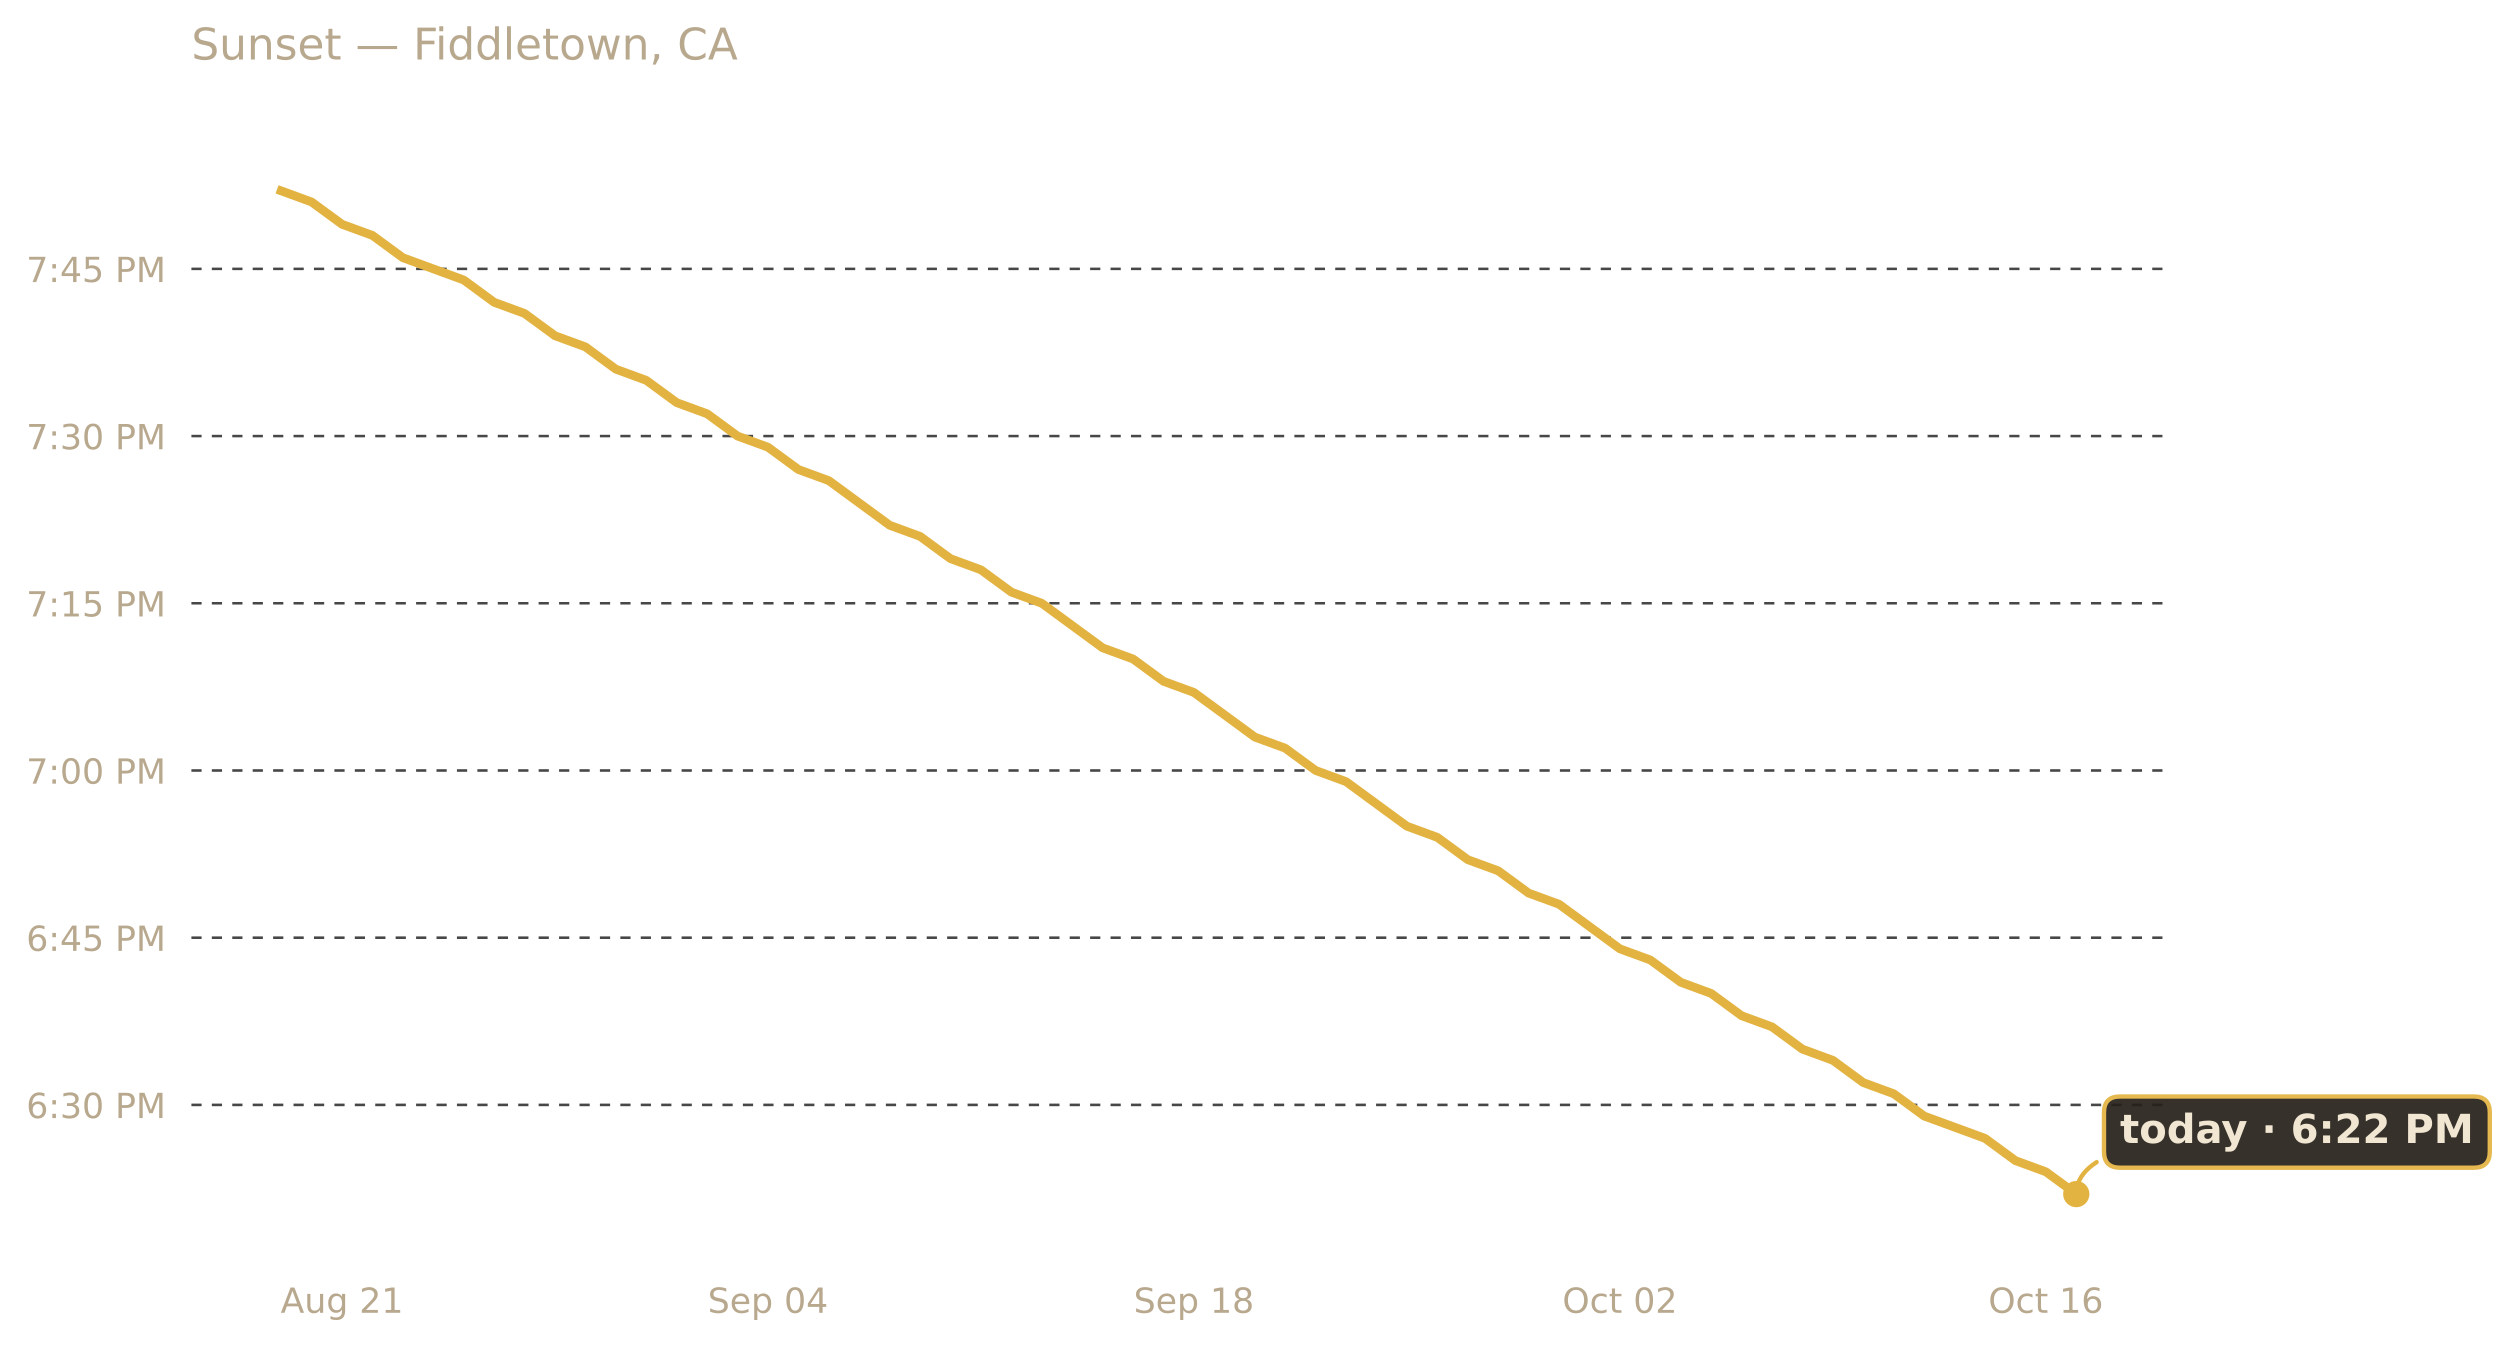
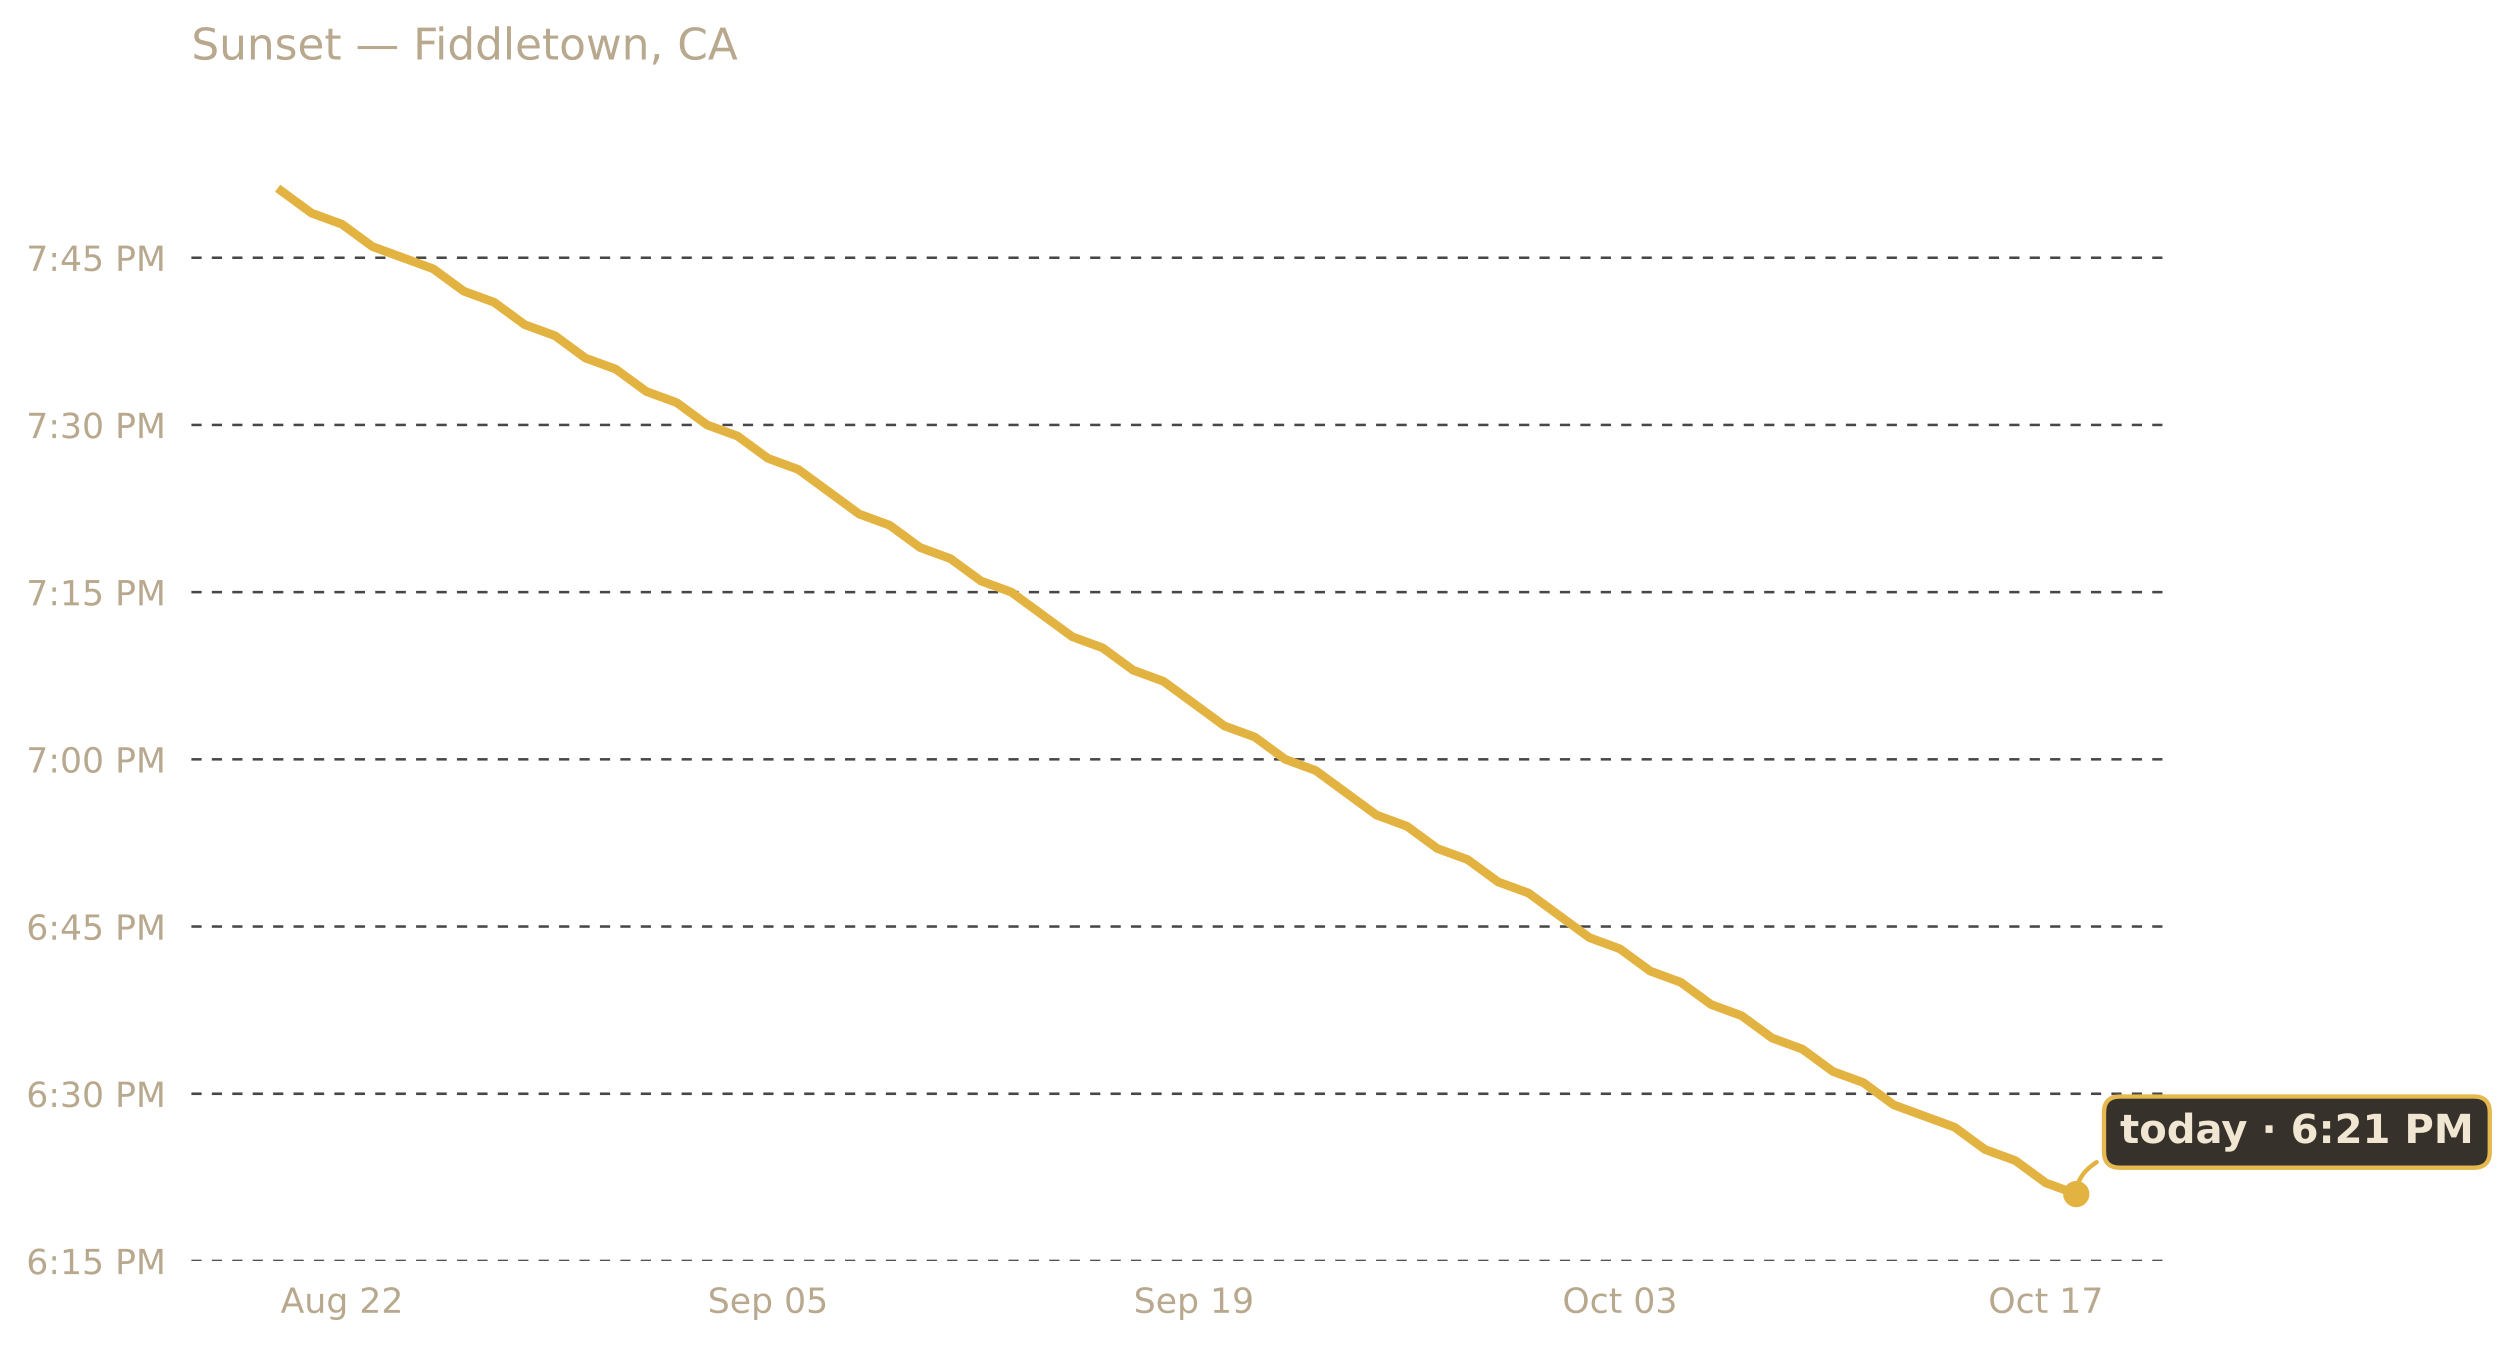
<svg xmlns="http://www.w3.org/2000/svg" xmlns:xlink="http://www.w3.org/1999/xlink" width="685.423pt" height="369.112pt" viewBox="0 0 685.423 369.112" version="1.1">
  <defs>
    <style type="text/css">*{stroke-linejoin: round; stroke-linecap: butt}</style>
  </defs>
  <g id="figure_1">
    <g id="patch_1">
      <path d="M 0 369.112  L 685.423 369.112  L 685.423 0  L 0 0  L 0 369.112  z " style="fill: none; opacity: 0" />
    </g>
    <g id="axes_1">
      <g id="patch_2">
        <path d="M 52.478 345.718  L 593.858 345.718  L 593.858 30.318  L 52.478 30.318  L 52.478 345.718  z " style="fill: none" />
      </g>
      <g id="matplotlib.axis_1">
        <g id="xtick_1">
          <g id="text_1">
            <g style="fill: #b8a88e" transform="translate(76.9402 359.9366) scale(0.095 -0.095)">
              <defs>
                <path id="DejaVuSans-41" d="M 2188 4044  L 1331 1722  L 3047 1722  L 2188 4044  z M 1831 4666  L 2547 4666  L 4325 0  L 3669 0  L 3244 1197  L 1141 1197  L 716 0  L 50 0  L 1831 4666  z " transform="scale(0.015625)" />
                <path id="DejaVuSans-75" d="M 544 1381  L 544 3500  L 1119 3500  L 1119 1403  Q 1119 906 1312 657  Q 1506 409 1894 409  Q 2359 409 2629 706  Q 2900 1003 2900 1516  L 2900 3500  L 3475 3500  L 3475 0  L 2900 0  L 2900 538  Q 2691 219 2414 64  Q 2138 -91 1772 -91  Q 1169 -91 856 284  Q 544 659 544 1381  z M 1991 3584  L 1991 3584  z " transform="scale(0.015625)" />
                <path id="DejaVuSans-67" d="M 2906 1791  Q 2906 2416 2648 2759  Q 2391 3103 1925 3103  Q 1463 3103 1205 2759  Q 947 2416 947 1791  Q 947 1169 1205 825  Q 1463 481 1925 481  Q 2391 481 2648 825  Q 2906 1169 2906 1791  z M 3481 434  Q 3481 -459 3084 -895  Q 2688 -1331 1869 -1331  Q 1566 -1331 1297 -1286  Q 1028 -1241 775 -1147  L 775 -588  Q 1028 -725 1275 -790  Q 1522 -856 1778 -856  Q 2344 -856 2625 -561  Q 2906 -266 2906 331  L 2906 616  Q 2728 306 2450 153  Q 2172 0 1784 0  Q 1141 0 747 490  Q 353 981 353 1791  Q 353 2603 747 3093  Q 1141 3584 1784 3584  Q 2172 3584 2450 3431  Q 2728 3278 2906 2969  L 2906 3500  L 3481 3500  L 3481 434  z " transform="scale(0.015625)" />
                <path id="DejaVuSans-20" transform="scale(0.015625)" />
                <path id="DejaVuSans-32" d="M 1228 531  L 3431 531  L 3431 0  L 469 0  L 469 531  Q 828 903 1448 1529  Q 2069 2156 2228 2338  Q 2531 2678 2651 2914  Q 2772 3150 2772 3378  Q 2772 3750 2511 3984  Q 2250 4219 1831 4219  Q 1534 4219 1204 4116  Q 875 4013 500 3803  L 500 4441  Q 881 4594 1212 4672  Q 1544 4750 1819 4750  Q 2544 4750 2975 4387  Q 3406 4025 3406 3419  Q 3406 3131 3298 2873  Q 3191 2616 2906 2266  Q 2828 2175 2409 1742  Q 1991 1309 1228 531  z " transform="scale(0.015625)" />
-                 <path id="DejaVuSans-31" d="M 794 531  L 1825 531  L 1825 4091  L 703 3866  L 703 4441  L 1819 4666  L 2450 4666  L 2450 531  L 3481 531  L 3481 0  L 794 0  L 794 531  z " transform="scale(0.015625)" />
              </defs>
              <use xlink:href="#DejaVuSans-41" />
              <use xlink:href="#DejaVuSans-75" x="68.408" />
              <use xlink:href="#DejaVuSans-67" x="131.787" />
              <use xlink:href="#DejaVuSans-20" x="195.264" />
              <use xlink:href="#DejaVuSans-32" x="227.051" />
-               <use xlink:href="#DejaVuSans-31" x="290.674" />
+               <use xlink:href="#DejaVuSans-32" x="290.674" />
            </g>
          </g>
        </g>
        <g id="xtick_2">
          <g id="text_2">
            <g style="fill: #b8a88e" transform="translate(194.0462 359.9366) scale(0.095 -0.095)">
              <defs>
                <path id="DejaVuSans-53" d="M 3425 4513  L 3425 3897  Q 3066 4069 2747 4153  Q 2428 4238 2131 4238  Q 1616 4238 1336 4038  Q 1056 3838 1056 3469  Q 1056 3159 1242 3001  Q 1428 2844 1947 2747  L 2328 2669  Q 3034 2534 3370 2195  Q 3706 1856 3706 1288  Q 3706 609 3251 259  Q 2797 -91 1919 -91  Q 1588 -91 1214 -16  Q 841 59 441 206  L 441 856  Q 825 641 1194 531  Q 1563 422 1919 422  Q 2459 422 2753 634  Q 3047 847 3047 1241  Q 3047 1584 2836 1778  Q 2625 1972 2144 2069  L 1759 2144  Q 1053 2284 737 2584  Q 422 2884 422 3419  Q 422 4038 858 4394  Q 1294 4750 2059 4750  Q 2388 4750 2728 4690  Q 3069 4631 3425 4513  z " transform="scale(0.015625)" />
                <path id="DejaVuSans-65" d="M 3597 1894  L 3597 1613  L 953 1613  Q 991 1019 1311 708  Q 1631 397 2203 397  Q 2534 397 2845 478  Q 3156 559 3463 722  L 3463 178  Q 3153 47 2828 -22  Q 2503 -91 2169 -91  Q 1331 -91 842 396  Q 353 884 353 1716  Q 353 2575 817 3079  Q 1281 3584 2069 3584  Q 2775 3584 3186 3129  Q 3597 2675 3597 1894  z M 3022 2063  Q 3016 2534 2758 2815  Q 2500 3097 2075 3097  Q 1594 3097 1305 2825  Q 1016 2553 972 2059  L 3022 2063  z " transform="scale(0.015625)" />
                <path id="DejaVuSans-70" d="M 1159 525  L 1159 -1331  L 581 -1331  L 581 3500  L 1159 3500  L 1159 2969  Q 1341 3281 1617 3432  Q 1894 3584 2278 3584  Q 2916 3584 3314 3078  Q 3713 2572 3713 1747  Q 3713 922 3314 415  Q 2916 -91 2278 -91  Q 1894 -91 1617 61  Q 1341 213 1159 525  z M 3116 1747  Q 3116 2381 2855 2742  Q 2594 3103 2138 3103  Q 1681 3103 1420 2742  Q 1159 2381 1159 1747  Q 1159 1113 1420 752  Q 1681 391 2138 391  Q 2594 391 2855 752  Q 3116 1113 3116 1747  z " transform="scale(0.015625)" />
                <path id="DejaVuSans-30" d="M 2034 4250  Q 1547 4250 1301 3770  Q 1056 3291 1056 2328  Q 1056 1369 1301 889  Q 1547 409 2034 409  Q 2525 409 2770 889  Q 3016 1369 3016 2328  Q 3016 3291 2770 3770  Q 2525 4250 2034 4250  z M 2034 4750  Q 2819 4750 3233 4129  Q 3647 3509 3647 2328  Q 3647 1150 3233 529  Q 2819 -91 2034 -91  Q 1250 -91 836 529  Q 422 1150 422 2328  Q 422 3509 836 4129  Q 1250 4750 2034 4750  z " transform="scale(0.015625)" />
-                 <path id="DejaVuSans-34" d="M 2419 4116  L 825 1625  L 2419 1625  L 2419 4116  z M 2253 4666  L 3047 4666  L 3047 1625  L 3713 1625  L 3713 1100  L 3047 1100  L 3047 0  L 2419 0  L 2419 1100  L 313 1100  L 313 1709  L 2253 4666  z " transform="scale(0.015625)" />
+                 <path id="DejaVuSans-35" d="M 691 4666  L 3169 4666  L 3169 4134  L 1269 4134  L 1269 2991  Q 1406 3038 1543 3061  Q 1681 3084 1819 3084  Q 2600 3084 3056 2656  Q 3513 2228 3513 1497  Q 3513 744 3044 326  Q 2575 -91 1722 -91  Q 1428 -91 1123 -41  Q 819 9 494 109  L 494 744  Q 775 591 1075 516  Q 1375 441 1709 441  Q 2250 441 2565 725  Q 2881 1009 2881 1497  Q 2881 1984 2565 2268  Q 2250 2553 1709 2553  Q 1456 2553 1204 2497  Q 953 2441 691 2322  L 691 4666  z " transform="scale(0.015625)" />
              </defs>
              <use xlink:href="#DejaVuSans-53" />
              <use xlink:href="#DejaVuSans-65" x="63.477" />
              <use xlink:href="#DejaVuSans-70" x="125" />
              <use xlink:href="#DejaVuSans-20" x="188.477" />
              <use xlink:href="#DejaVuSans-30" x="220.264" />
-               <use xlink:href="#DejaVuSans-34" x="283.887" />
+               <use xlink:href="#DejaVuSans-35" x="283.887" />
            </g>
          </g>
        </g>
        <g id="xtick_3">
          <g id="text_3">
            <g style="fill: #b8a88e" transform="translate(310.8309 359.9366) scale(0.095 -0.095)">
              <defs>
-                 <path id="DejaVuSans-38" d="M 2034 2216  Q 1584 2216 1326 1975  Q 1069 1734 1069 1313  Q 1069 891 1326 650  Q 1584 409 2034 409  Q 2484 409 2743 651  Q 3003 894 3003 1313  Q 3003 1734 2745 1975  Q 2488 2216 2034 2216  z M 1403 2484  Q 997 2584 770 2862  Q 544 3141 544 3541  Q 544 4100 942 4425  Q 1341 4750 2034 4750  Q 2731 4750 3128 4425  Q 3525 4100 3525 3541  Q 3525 3141 3298 2862  Q 3072 2584 2669 2484  Q 3125 2378 3379 2068  Q 3634 1759 3634 1313  Q 3634 634 3220 271  Q 2806 -91 2034 -91  Q 1263 -91 848 271  Q 434 634 434 1313  Q 434 1759 690 2068  Q 947 2378 1403 2484  z M 1172 3481  Q 1172 3119 1398 2916  Q 1625 2713 2034 2713  Q 2441 2713 2670 2916  Q 2900 3119 2900 3481  Q 2900 3844 2670 4047  Q 2441 4250 2034 4250  Q 1625 4250 1398 4047  Q 1172 3844 1172 3481  z " transform="scale(0.015625)" />
+                 <path id="DejaVuSans-31" d="M 794 531  L 1825 531  L 1825 4091  L 703 3866  L 703 4441  L 1819 4666  L 2450 4666  L 2450 531  L 3481 531  L 3481 0  L 794 0  L 794 531  z " transform="scale(0.015625)" />
+                 <path id="DejaVuSans-39" d="M 703 97  L 703 672  Q 941 559 1184 500  Q 1428 441 1663 441  Q 2288 441 2617 861  Q 2947 1281 2994 2138  Q 2813 1869 2534 1725  Q 2256 1581 1919 1581  Q 1219 1581 811 2004  Q 403 2428 403 3163  Q 403 3881 828 4315  Q 1253 4750 1959 4750  Q 2769 4750 3195 4129  Q 3622 3509 3622 2328  Q 3622 1225 3098 567  Q 2575 -91 1691 -91  Q 1453 -91 1209 -44  Q 966 3 703 97  z M 1959 2075  Q 2384 2075 2632 2365  Q 2881 2656 2881 3163  Q 2881 3666 2632 3958  Q 2384 4250 1959 4250  Q 1534 4250 1286 3958  Q 1038 3666 1038 3163  Q 1038 2656 1286 2365  Q 1534 2075 1959 2075  z " transform="scale(0.015625)" />
              </defs>
              <use xlink:href="#DejaVuSans-53" />
              <use xlink:href="#DejaVuSans-65" x="63.477" />
              <use xlink:href="#DejaVuSans-70" x="125" />
              <use xlink:href="#DejaVuSans-20" x="188.477" />
              <use xlink:href="#DejaVuSans-31" x="220.264" />
-               <use xlink:href="#DejaVuSans-38" x="283.887" />
+               <use xlink:href="#DejaVuSans-39" x="283.887" />
            </g>
          </g>
        </g>
        <g id="xtick_4">
          <g id="text_4">
            <g style="fill: #b8a88e" transform="translate(428.3563 359.9366) scale(0.095 -0.095)">
              <defs>
                <path id="DejaVuSans-4f" d="M 2522 4238  Q 1834 4238 1429 3725  Q 1025 3213 1025 2328  Q 1025 1447 1429 934  Q 1834 422 2522 422  Q 3209 422 3611 934  Q 4013 1447 4013 2328  Q 4013 3213 3611 3725  Q 3209 4238 2522 4238  z M 2522 4750  Q 3503 4750 4090 4092  Q 4678 3434 4678 2328  Q 4678 1225 4090 567  Q 3503 -91 2522 -91  Q 1538 -91 948 565  Q 359 1222 359 2328  Q 359 3434 948 4092  Q 1538 4750 2522 4750  z " transform="scale(0.015625)" />
                <path id="DejaVuSans-63" d="M 3122 3366  L 3122 2828  Q 2878 2963 2633 3030  Q 2388 3097 2138 3097  Q 1578 3097 1268 2742  Q 959 2388 959 1747  Q 959 1106 1268 751  Q 1578 397 2138 397  Q 2388 397 2633 464  Q 2878 531 3122 666  L 3122 134  Q 2881 22 2623 -34  Q 2366 -91 2075 -91  Q 1284 -91 818 406  Q 353 903 353 1747  Q 353 2603 823 3093  Q 1294 3584 2113 3584  Q 2378 3584 2631 3529  Q 2884 3475 3122 3366  z " transform="scale(0.015625)" />
                <path id="DejaVuSans-74" d="M 1172 4494  L 1172 3500  L 2356 3500  L 2356 3053  L 1172 3053  L 1172 1153  Q 1172 725 1289 603  Q 1406 481 1766 481  L 2356 481  L 2356 0  L 1766 0  Q 1100 0 847 248  Q 594 497 594 1153  L 594 3053  L 172 3053  L 172 3500  L 594 3500  L 594 4494  L 1172 4494  z " transform="scale(0.015625)" />
+                 <path id="DejaVuSans-33" d="M 2597 2516  Q 3050 2419 3304 2112  Q 3559 1806 3559 1356  Q 3559 666 3084 287  Q 2609 -91 1734 -91  Q 1441 -91 1130 -33  Q 819 25 488 141  L 488 750  Q 750 597 1062 519  Q 1375 441 1716 441  Q 2309 441 2620 675  Q 2931 909 2931 1356  Q 2931 1769 2642 2001  Q 2353 2234 1838 2234  L 1294 2234  L 1294 2753  L 1863 2753  Q 2328 2753 2575 2939  Q 2822 3125 2822 3475  Q 2822 3834 2567 4026  Q 2313 4219 1838 4219  Q 1578 4219 1281 4162  Q 984 4106 628 3988  L 628 4550  Q 988 4650 1302 4700  Q 1616 4750 1894 4750  Q 2613 4750 3031 4423  Q 3450 4097 3450 3541  Q 3450 3153 3228 2886  Q 3006 2619 2597 2516  z " transform="scale(0.015625)" />
              </defs>
              <use xlink:href="#DejaVuSans-4f" />
              <use xlink:href="#DejaVuSans-63" x="78.711" />
              <use xlink:href="#DejaVuSans-74" x="133.691" />
              <use xlink:href="#DejaVuSans-20" x="172.9" />
              <use xlink:href="#DejaVuSans-30" x="204.688" />
-               <use xlink:href="#DejaVuSans-32" x="268.311" />
+               <use xlink:href="#DejaVuSans-33" x="268.311" />
            </g>
          </g>
        </g>
        <g id="xtick_5">
          <g id="text_5">
            <g style="fill: #b8a88e" transform="translate(545.1409 359.9366) scale(0.095 -0.095)">
              <defs>
-                 <path id="DejaVuSans-36" d="M 2113 2584  Q 1688 2584 1439 2293  Q 1191 2003 1191 1497  Q 1191 994 1439 701  Q 1688 409 2113 409  Q 2538 409 2786 701  Q 3034 994 3034 1497  Q 3034 2003 2786 2293  Q 2538 2584 2113 2584  z M 3366 4563  L 3366 3988  Q 3128 4100 2886 4159  Q 2644 4219 2406 4219  Q 1781 4219 1451 3797  Q 1122 3375 1075 2522  Q 1259 2794 1537 2939  Q 1816 3084 2150 3084  Q 2853 3084 3261 2657  Q 3669 2231 3669 1497  Q 3669 778 3244 343  Q 2819 -91 2113 -91  Q 1303 -91 875 529  Q 447 1150 447 2328  Q 447 3434 972 4092  Q 1497 4750 2381 4750  Q 2619 4750 2861 4703  Q 3103 4656 3366 4563  z " transform="scale(0.015625)" />
+                 <path id="DejaVuSans-37" d="M 525 4666  L 3525 4666  L 3525 4397  L 1831 0  L 1172 0  L 2766 4134  L 525 4134  L 525 4666  z " transform="scale(0.015625)" />
              </defs>
              <use xlink:href="#DejaVuSans-4f" />
              <use xlink:href="#DejaVuSans-63" x="78.711" />
              <use xlink:href="#DejaVuSans-74" x="133.691" />
              <use xlink:href="#DejaVuSans-20" x="172.9" />
              <use xlink:href="#DejaVuSans-31" x="204.688" />
-               <use xlink:href="#DejaVuSans-36" x="268.311" />
+               <use xlink:href="#DejaVuSans-37" x="268.311" />
            </g>
          </g>
        </g>
      </g>
      <g id="matplotlib.axis_2">
        <g id="ytick_1">
          <g id="line2d_1">
-             <path d="M 52.478 302.931  L 593.858 302.931  " clip-path="url(#p39a72cdfb5)" style="fill: none; stroke-dasharray: 2.8,2.8; stroke-dashoffset: 0; stroke: #474747; stroke-width: 0.7" />
+             <path d="M 52.478 345.718  L 593.858 345.718  " clip-path="url(#p9b65ba0338)" style="fill: none; stroke-dasharray: 2.8,2.8; stroke-dashoffset: 0; stroke: #474747; stroke-width: 0.7" />
          </g>
          <g id="text_6">
-             <g style="fill: #b8a88e" transform="translate(7.2 306.5406) scale(0.095 -0.095)">
-               <defs>
+             <g style="fill: #b8a88e" transform="translate(7.2 349.3274) scale(0.095 -0.095)">
+               <defs>
+                 <path id="DejaVuSans-36" d="M 2113 2584  Q 1688 2584 1439 2293  Q 1191 2003 1191 1497  Q 1191 994 1439 701  Q 1688 409 2113 409  Q 2538 409 2786 701  Q 3034 994 3034 1497  Q 3034 2003 2786 2293  Q 2538 2584 2113 2584  z M 3366 4563  L 3366 3988  Q 3128 4100 2886 4159  Q 2644 4219 2406 4219  Q 1781 4219 1451 3797  Q 1122 3375 1075 2522  Q 1259 2794 1537 2939  Q 1816 3084 2150 3084  Q 2853 3084 3261 2657  Q 3669 2231 3669 1497  Q 3669 778 3244 343  Q 2819 -91 2113 -91  Q 1303 -91 875 529  Q 447 1150 447 2328  Q 447 3434 972 4092  Q 1497 4750 2381 4750  Q 2619 4750 2861 4703  Q 3103 4656 3366 4563  z " transform="scale(0.015625)" />
                <path id="DejaVuSans-3a" d="M 750 794  L 1409 794  L 1409 0  L 750 0  L 750 794  z M 750 3309  L 1409 3309  L 1409 2516  L 750 2516  L 750 3309  z " transform="scale(0.015625)" />
-                 <path id="DejaVuSans-33" d="M 2597 2516  Q 3050 2419 3304 2112  Q 3559 1806 3559 1356  Q 3559 666 3084 287  Q 2609 -91 1734 -91  Q 1441 -91 1130 -33  Q 819 25 488 141  L 488 750  Q 750 597 1062 519  Q 1375 441 1716 441  Q 2309 441 2620 675  Q 2931 909 2931 1356  Q 2931 1769 2642 2001  Q 2353 2234 1838 2234  L 1294 2234  L 1294 2753  L 1863 2753  Q 2328 2753 2575 2939  Q 2822 3125 2822 3475  Q 2822 3834 2567 4026  Q 2313 4219 1838 4219  Q 1578 4219 1281 4162  Q 984 4106 628 3988  L 628 4550  Q 988 4650 1302 4700  Q 1616 4750 1894 4750  Q 2613 4750 3031 4423  Q 3450 4097 3450 3541  Q 3450 3153 3228 2886  Q 3006 2619 2597 2516  z " transform="scale(0.015625)" />
                <path id="DejaVuSans-50" d="M 1259 4147  L 1259 2394  L 2053 2394  Q 2494 2394 2734 2622  Q 2975 2850 2975 3272  Q 2975 3691 2734 3919  Q 2494 4147 2053 4147  L 1259 4147  z M 628 4666  L 2053 4666  Q 2838 4666 3239 4311  Q 3641 3956 3641 3272  Q 3641 2581 3239 2228  Q 2838 1875 2053 1875  L 1259 1875  L 1259 0  L 628 0  L 628 4666  z " transform="scale(0.015625)" />
                <path id="DejaVuSans-4d" d="M 628 4666  L 1569 4666  L 2759 1491  L 3956 4666  L 4897 4666  L 4897 0  L 4281 0  L 4281 4097  L 3078 897  L 2444 897  L 1241 4097  L 1241 0  L 628 0  L 628 4666  z " transform="scale(0.015625)" />
              </defs>
              <use xlink:href="#DejaVuSans-36" />
              <use xlink:href="#DejaVuSans-3a" x="63.623" />
+               <use xlink:href="#DejaVuSans-31" x="97.314" />
+               <use xlink:href="#DejaVuSans-35" x="160.938" />
+               <use xlink:href="#DejaVuSans-20" x="224.561" />
+               <use xlink:href="#DejaVuSans-50" x="256.348" />
+               <use xlink:href="#DejaVuSans-4d" x="316.65" />
+             </g>
+           </g>
+         </g>
+         <g id="ytick_2">
+           <g id="line2d_2">
+             <path d="M 52.478 299.875  L 593.858 299.875  " clip-path="url(#p9b65ba0338)" style="fill: none; stroke-dasharray: 2.8,2.8; stroke-dashoffset: 0; stroke: #474747; stroke-width: 0.7" />
+           </g>
+           <g id="text_7">
+             <g style="fill: #b8a88e" transform="translate(7.2 303.4844) scale(0.095 -0.095)">
+               <use xlink:href="#DejaVuSans-36" />
+               <use xlink:href="#DejaVuSans-3a" x="63.623" />
              <use xlink:href="#DejaVuSans-33" x="97.314" />
              <use xlink:href="#DejaVuSans-30" x="160.938" />
              <use xlink:href="#DejaVuSans-20" x="224.561" />
              <use xlink:href="#DejaVuSans-50" x="256.348" />
              <use xlink:href="#DejaVuSans-4d" x="316.65" />
            </g>
          </g>
        </g>
-         <g id="ytick_2">
-           <g id="line2d_2">
-             <path d="M 52.478 257.088  L 593.858 257.088  " clip-path="url(#p39a72cdfb5)" style="fill: none; stroke-dasharray: 2.8,2.8; stroke-dashoffset: 0; stroke: #474747; stroke-width: 0.7" />
-           </g>
-           <g id="text_7">
-             <g style="fill: #b8a88e" transform="translate(7.2 260.6975) scale(0.095 -0.095)">
-               <defs>
-                 <path id="DejaVuSans-35" d="M 691 4666  L 3169 4666  L 3169 4134  L 1269 4134  L 1269 2991  Q 1406 3038 1543 3061  Q 1681 3084 1819 3084  Q 2600 3084 3056 2656  Q 3513 2228 3513 1497  Q 3513 744 3044 326  Q 2575 -91 1722 -91  Q 1428 -91 1123 -41  Q 819 9 494 109  L 494 744  Q 775 591 1075 516  Q 1375 441 1709 441  Q 2250 441 2565 725  Q 2881 1009 2881 1497  Q 2881 1984 2565 2268  Q 2250 2553 1709 2553  Q 1456 2553 1204 2497  Q 953 2441 691 2322  L 691 4666  z " transform="scale(0.015625)" />
+         <g id="ytick_3">
+           <g id="line2d_3">
+             <path d="M 52.478 254.032  L 593.858 254.032  " clip-path="url(#p9b65ba0338)" style="fill: none; stroke-dasharray: 2.8,2.8; stroke-dashoffset: 0; stroke: #474747; stroke-width: 0.7" />
+           </g>
+           <g id="text_8">
+             <g style="fill: #b8a88e" transform="translate(7.2 257.6413) scale(0.095 -0.095)">
+               <defs>
+                 <path id="DejaVuSans-34" d="M 2419 4116  L 825 1625  L 2419 1625  L 2419 4116  z M 2253 4666  L 3047 4666  L 3047 1625  L 3713 1625  L 3713 1100  L 3047 1100  L 3047 0  L 2419 0  L 2419 1100  L 313 1100  L 313 1709  L 2253 4666  z " transform="scale(0.015625)" />
              </defs>
              <use xlink:href="#DejaVuSans-36" />
              <use xlink:href="#DejaVuSans-3a" x="63.623" />
              <use xlink:href="#DejaVuSans-34" x="97.314" />
              <use xlink:href="#DejaVuSans-35" x="160.938" />
              <use xlink:href="#DejaVuSans-20" x="224.561" />
              <use xlink:href="#DejaVuSans-50" x="256.348" />
              <use xlink:href="#DejaVuSans-4d" x="316.65" />
            </g>
          </g>
        </g>
-         <g id="ytick_3">
-           <g id="line2d_3">
-             <path d="M 52.478 211.245  L 593.858 211.245  " clip-path="url(#p39a72cdfb5)" style="fill: none; stroke-dasharray: 2.8,2.8; stroke-dashoffset: 0; stroke: #474747; stroke-width: 0.7" />
-           </g>
-           <g id="text_8">
-             <g style="fill: #b8a88e" transform="translate(7.2 214.8545) scale(0.095 -0.095)">
-               <defs>
-                 <path id="DejaVuSans-37" d="M 525 4666  L 3525 4666  L 3525 4397  L 1831 0  L 1172 0  L 2766 4134  L 525 4134  L 525 4666  z " transform="scale(0.015625)" />
-               </defs>
+         <g id="ytick_4">
+           <g id="line2d_4">
+             <path d="M 52.478 208.189  L 593.858 208.189  " clip-path="url(#p9b65ba0338)" style="fill: none; stroke-dasharray: 2.8,2.8; stroke-dashoffset: 0; stroke: #474747; stroke-width: 0.7" />
+           </g>
+           <g id="text_9">
+             <g style="fill: #b8a88e" transform="translate(7.2 211.7983) scale(0.095 -0.095)">
              <use xlink:href="#DejaVuSans-37" />
              <use xlink:href="#DejaVuSans-3a" x="63.623" />
              <use xlink:href="#DejaVuSans-30" x="97.314" />
              <use xlink:href="#DejaVuSans-30" x="160.938" />
              <use xlink:href="#DejaVuSans-20" x="224.561" />
              <use xlink:href="#DejaVuSans-50" x="256.348" />
              <use xlink:href="#DejaVuSans-4d" x="316.65" />
            </g>
          </g>
        </g>
-         <g id="ytick_4">
-           <g id="line2d_4">
-             <path d="M 52.478 165.402  L 593.858 165.402  " clip-path="url(#p39a72cdfb5)" style="fill: none; stroke-dasharray: 2.8,2.8; stroke-dashoffset: 0; stroke: #474747; stroke-width: 0.7" />
-           </g>
-           <g id="text_9">
-             <g style="fill: #b8a88e" transform="translate(7.2 169.0115) scale(0.095 -0.095)">
+         <g id="ytick_5">
+           <g id="line2d_5">
+             <path d="M 52.478 162.346  L 593.858 162.346  " clip-path="url(#p9b65ba0338)" style="fill: none; stroke-dasharray: 2.8,2.8; stroke-dashoffset: 0; stroke: #474747; stroke-width: 0.7" />
+           </g>
+           <g id="text_10">
+             <g style="fill: #b8a88e" transform="translate(7.2 165.9553) scale(0.095 -0.095)">
              <use xlink:href="#DejaVuSans-37" />
              <use xlink:href="#DejaVuSans-3a" x="63.623" />
              <use xlink:href="#DejaVuSans-31" x="97.314" />
              <use xlink:href="#DejaVuSans-35" x="160.938" />
              <use xlink:href="#DejaVuSans-20" x="224.561" />
              <use xlink:href="#DejaVuSans-50" x="256.348" />
              <use xlink:href="#DejaVuSans-4d" x="316.65" />
            </g>
          </g>
        </g>
-         <g id="ytick_5">
-           <g id="line2d_5">
-             <path d="M 52.478 119.559  L 593.858 119.559  " clip-path="url(#p39a72cdfb5)" style="fill: none; stroke-dasharray: 2.8,2.8; stroke-dashoffset: 0; stroke: #474747; stroke-width: 0.7" />
-           </g>
-           <g id="text_10">
-             <g style="fill: #b8a88e" transform="translate(7.2 123.1685) scale(0.095 -0.095)">
+         <g id="ytick_6">
+           <g id="line2d_6">
+             <path d="M 52.478 116.503  L 593.858 116.503  " clip-path="url(#p9b65ba0338)" style="fill: none; stroke-dasharray: 2.8,2.8; stroke-dashoffset: 0; stroke: #474747; stroke-width: 0.7" />
+           </g>
+           <g id="text_11">
+             <g style="fill: #b8a88e" transform="translate(7.2 120.1123) scale(0.095 -0.095)">
              <use xlink:href="#DejaVuSans-37" />
              <use xlink:href="#DejaVuSans-3a" x="63.623" />
              <use xlink:href="#DejaVuSans-33" x="97.314" />
              <use xlink:href="#DejaVuSans-30" x="160.938" />
              <use xlink:href="#DejaVuSans-20" x="224.561" />
              <use xlink:href="#DejaVuSans-50" x="256.348" />
              <use xlink:href="#DejaVuSans-4d" x="316.65" />
            </g>
          </g>
        </g>
-         <g id="ytick_6">
-           <g id="line2d_6">
-             <path d="M 52.478 73.716  L 593.858 73.716  " clip-path="url(#p39a72cdfb5)" style="fill: none; stroke-dasharray: 2.8,2.8; stroke-dashoffset: 0; stroke: #474747; stroke-width: 0.7" />
-           </g>
-           <g id="text_11">
-             <g style="fill: #b8a88e" transform="translate(7.2 77.32545) scale(0.095 -0.095)">
+         <g id="ytick_7">
+           <g id="line2d_7">
+             <path d="M 52.478 70.66  L 593.858 70.66  " clip-path="url(#p9b65ba0338)" style="fill: none; stroke-dasharray: 2.8,2.8; stroke-dashoffset: 0; stroke: #474747; stroke-width: 0.7" />
+           </g>
+           <g id="text_12">
+             <g style="fill: #b8a88e" transform="translate(7.2 74.26924) scale(0.095 -0.095)">
              <use xlink:href="#DejaVuSans-37" />
              <use xlink:href="#DejaVuSans-3a" x="63.623" />
              <use xlink:href="#DejaVuSans-34" x="97.314" />
              <use xlink:href="#DejaVuSans-35" x="160.938" />
              <use xlink:href="#DejaVuSans-20" x="224.561" />
              <use xlink:href="#DejaVuSans-50" x="256.348" />
              <use xlink:href="#DejaVuSans-4d" x="316.65" />
            </g>
          </g>
        </g>
      </g>
-       <g id="line2d_7">
-         <path d="M 77.086 52.323  L 85.428 55.379  L 93.769 61.491  L 102.111 64.548  L 110.453 70.66  L 118.795 73.716  L 127.136 76.772  L 135.478 82.885  L 143.82 85.941  L 152.162 92.053  L 160.503 95.11  L 168.845 101.222  L 177.187 104.278  L 185.529 110.391  L 193.87 113.447  L 202.212 119.559  L 210.554 122.615  L 218.896 128.728  L 227.237 131.784  L 235.579 137.896  L 243.921 144.009  L 252.263 147.065  L 260.605 153.177  L 268.946 156.234  L 277.288 162.346  L 285.63 165.402  L 293.972 171.515  L 302.313 177.627  L 310.655 180.683  L 318.997 186.796  L 327.339 189.852  L 335.68 195.964  L 344.022 202.077  L 352.364 205.133  L 360.706 211.245  L 369.047 214.301  L 377.389 220.414  L 385.731 226.526  L 394.073 229.582  L 402.414 235.695  L 410.756 238.751  L 419.098 244.863  L 427.44 247.92  L 435.782 254.032  L 444.123 260.144  L 452.465 263.201  L 460.807 269.313  L 469.149 272.369  L 477.49 278.482  L 485.832 281.538  L 494.174 287.65  L 502.516 290.706  L 510.857 296.819  L 519.199 299.875  L 527.541 305.988  L 535.883 309.044  L 544.224 312.1  L 552.566 318.212  L 560.908 321.269  L 569.25 327.381  " clip-path="url(#p39a72cdfb5)" style="fill: none; stroke: #e3b341; stroke-width: 2.4; stroke-linecap: square" />
+       <g id="line2d_8">
+         <path d="M 77.086 52.323  L 85.428 58.435  L 93.769 61.491  L 102.111 67.604  L 110.453 70.66  L 118.795 73.716  L 127.136 79.829  L 135.478 82.885  L 143.82 88.997  L 152.162 92.053  L 160.503 98.166  L 168.845 101.222  L 177.187 107.334  L 185.529 110.391  L 193.87 116.503  L 202.212 119.559  L 210.554 125.672  L 218.896 128.728  L 227.237 134.84  L 235.579 140.953  L 243.921 144.009  L 252.263 150.121  L 260.605 153.177  L 268.946 159.29  L 277.288 162.346  L 285.63 168.458  L 293.972 174.571  L 302.313 177.627  L 310.655 183.739  L 318.997 186.796  L 327.339 192.908  L 335.68 199.02  L 344.022 202.077  L 352.364 208.189  L 360.706 211.245  L 369.047 217.358  L 377.389 223.47  L 385.731 226.526  L 394.073 232.639  L 402.414 235.695  L 410.756 241.807  L 419.098 244.863  L 427.44 250.976  L 435.782 257.088  L 444.123 260.144  L 452.465 266.257  L 460.807 269.313  L 469.149 275.425  L 477.49 278.482  L 485.832 284.594  L 494.174 287.65  L 502.516 293.763  L 510.857 296.819  L 519.199 302.931  L 527.541 305.988  L 535.883 309.044  L 544.224 315.156  L 552.566 318.212  L 560.908 324.325  L 569.25 327.381  " clip-path="url(#p9b65ba0338)" style="fill: none; stroke: #e3b341; stroke-width: 2.4; stroke-linecap: square" />
      </g>
      <g id="patch_3">
        <path d="M 574.833 318.624  Q 570.359 321.504 569.47 325.391  " style="fill: none; stroke: #e3b341; stroke-width: 1.2; stroke-linecap: round" />
      </g>
-       <g id="text_12">
+       <g id="text_13">
        <g id="patch_4">
          <path d="M 581.25 320.155  L 678.223 320.155  Q 682.623 320.155 682.623 315.755  L 682.623 305.023  Q 682.623 300.623 678.223 300.623  L 581.25 300.623  Q 576.85 300.623 576.85 305.023  L 576.85 315.755  Q 576.85 320.155 581.25 320.155  z " style="fill: #262019; opacity: 0.92; stroke: #e3b341; stroke-width: 1.2; stroke-linejoin: miter" />
        </g>
        <g style="fill: #f0e6d2" transform="translate(581.2497 313.3809) scale(0.11 -0.11)">
          <defs>
            <path id="DejaVuSans-Bold-74" d="M 1759 4494  L 1759 3500  L 2913 3500  L 2913 2700  L 1759 2700  L 1759 1216  Q 1759 972 1856 886  Q 1953 800 2241 800  L 2816 800  L 2816 0  L 1856 0  Q 1194 0 917 276  Q 641 553 641 1216  L 641 2700  L 84 2700  L 84 3500  L 641 3500  L 641 4494  L 1759 4494  z " transform="scale(0.015625)" />
            <path id="DejaVuSans-Bold-6f" d="M 2203 2784  Q 1831 2784 1636 2517  Q 1441 2250 1441 1747  Q 1441 1244 1636 976  Q 1831 709 2203 709  Q 2569 709 2762 976  Q 2956 1244 2956 1747  Q 2956 2250 2762 2517  Q 2569 2784 2203 2784  z M 2203 3584  Q 3106 3584 3614 3096  Q 4122 2609 4122 1747  Q 4122 884 3614 396  Q 3106 -91 2203 -91  Q 1297 -91 786 396  Q 275 884 275 1747  Q 275 2609 786 3096  Q 1297 3584 2203 3584  z " transform="scale(0.015625)" />
            <path id="DejaVuSans-Bold-64" d="M 2919 2988  L 2919 4863  L 4044 4863  L 4044 0  L 2919 0  L 2919 506  Q 2688 197 2409 53  Q 2131 -91 1766 -91  Q 1119 -91 703 423  Q 288 938 288 1747  Q 288 2556 703 3070  Q 1119 3584 1766 3584  Q 2128 3584 2408 3439  Q 2688 3294 2919 2988  z M 2181 722  Q 2541 722 2730 984  Q 2919 1247 2919 1747  Q 2919 2247 2730 2509  Q 2541 2772 2181 2772  Q 1825 2772 1636 2509  Q 1447 2247 1447 1747  Q 1447 1247 1636 984  Q 1825 722 2181 722  z " transform="scale(0.015625)" />
            <path id="DejaVuSans-Bold-61" d="M 2106 1575  Q 1756 1575 1579 1456  Q 1403 1338 1403 1106  Q 1403 894 1545 773  Q 1688 653 1941 653  Q 2256 653 2472 879  Q 2688 1106 2688 1447  L 2688 1575  L 2106 1575  z M 3816 1997  L 3816 0  L 2688 0  L 2688 519  Q 2463 200 2181 54  Q 1900 -91 1497 -91  Q 953 -91 614 226  Q 275 544 275 1050  Q 275 1666 698 1953  Q 1122 2241 2028 2241  L 2688 2241  L 2688 2328  Q 2688 2594 2478 2717  Q 2269 2841 1825 2841  Q 1466 2841 1156 2769  Q 847 2697 581 2553  L 581 3406  Q 941 3494 1303 3539  Q 1666 3584 2028 3584  Q 2975 3584 3395 3211  Q 3816 2838 3816 1997  z " transform="scale(0.015625)" />
            <path id="DejaVuSans-Bold-79" d="M 78 3500  L 1197 3500  L 2138 1125  L 2938 3500  L 4056 3500  L 2584 -331  Q 2363 -916 2067 -1148  Q 1772 -1381 1288 -1381  L 641 -1381  L 641 -647  L 991 -647  Q 1275 -647 1404 -556  Q 1534 -466 1606 -231  L 1638 -134  L 78 3500  z " transform="scale(0.015625)" />
            <path id="DejaVuSans-Bold-20" transform="scale(0.015625)" />
            <path id="DejaVuSans-Bold-b7" d="M 653 2828  L 1778 2828  L 1778 1619  L 653 1619  L 653 2828  z " transform="scale(0.015625)" />
            <path id="DejaVuSans-Bold-36" d="M 2316 2303  Q 2000 2303 1842 2098  Q 1684 1894 1684 1484  Q 1684 1075 1842 870  Q 2000 666 2316 666  Q 2634 666 2792 870  Q 2950 1075 2950 1484  Q 2950 1894 2792 2098  Q 2634 2303 2316 2303  z M 3803 4544  L 3803 3681  Q 3506 3822 3243 3889  Q 2981 3956 2731 3956  Q 2194 3956 1894 3657  Q 1594 3359 1544 2772  Q 1750 2925 1990 3001  Q 2231 3078 2516 3078  Q 3231 3078 3670 2659  Q 4109 2241 4109 1563  Q 4109 813 3618 361  Q 3128 -91 2303 -91  Q 1394 -91 895 523  Q 397 1138 397 2266  Q 397 3422 980 4083  Q 1563 4744 2578 4744  Q 2900 4744 3203 4694  Q 3506 4644 3803 4544  z " transform="scale(0.015625)" />
            <path id="DejaVuSans-Bold-3a" d="M 716 3500  L 1844 3500  L 1844 2291  L 716 2291  L 716 3500  z M 716 1209  L 1844 1209  L 1844 0  L 716 0  L 716 1209  z " transform="scale(0.015625)" />
            <path id="DejaVuSans-Bold-32" d="M 1844 884  L 3897 884  L 3897 0  L 506 0  L 506 884  L 2209 2388  Q 2438 2594 2547 2791  Q 2656 2988 2656 3200  Q 2656 3528 2436 3728  Q 2216 3928 1850 3928  Q 1569 3928 1234 3808  Q 900 3688 519 3450  L 519 4475  Q 925 4609 1322 4679  Q 1719 4750 2100 4750  Q 2938 4750 3402 4381  Q 3866 4013 3866 3353  Q 3866 2972 3669 2642  Q 3472 2313 2841 1759  L 1844 884  z " transform="scale(0.015625)" />
+             <path id="DejaVuSans-Bold-31" d="M 750 831  L 1813 831  L 1813 3847  L 722 3622  L 722 4441  L 1806 4666  L 2950 4666  L 2950 831  L 4013 831  L 4013 0  L 750 0  L 750 831  z " transform="scale(0.015625)" />
            <path id="DejaVuSans-Bold-50" d="M 588 4666  L 2584 4666  Q 3475 4666 3951 4270  Q 4428 3875 4428 3144  Q 4428 2409 3951 2014  Q 3475 1619 2584 1619  L 1791 1619  L 1791 0  L 588 0  L 588 4666  z M 1791 3794  L 1791 2491  L 2456 2491  Q 2806 2491 2997 2661  Q 3188 2831 3188 3144  Q 3188 3456 2997 3625  Q 2806 3794 2456 3794  L 1791 3794  z " transform="scale(0.015625)" />
            <path id="DejaVuSans-Bold-4d" d="M 588 4666  L 2119 4666  L 3181 2169  L 4250 4666  L 5778 4666  L 5778 0  L 4641 0  L 4641 3413  L 3566 897  L 2803 897  L 1728 3413  L 1728 0  L 588 0  L 588 4666  z " transform="scale(0.015625)" />
          </defs>
          <use xlink:href="#DejaVuSans-Bold-74" />
          <use xlink:href="#DejaVuSans-Bold-6f" x="47.803" />
          <use xlink:href="#DejaVuSans-Bold-64" x="116.504" />
          <use xlink:href="#DejaVuSans-Bold-61" x="188.086" />
          <use xlink:href="#DejaVuSans-Bold-79" x="252.441" />
          <use xlink:href="#DejaVuSans-Bold-20" x="317.627" />
          <use xlink:href="#DejaVuSans-Bold-b7" x="352.441" />
          <use xlink:href="#DejaVuSans-Bold-20" x="390.43" />
          <use xlink:href="#DejaVuSans-Bold-36" x="425.244" />
          <use xlink:href="#DejaVuSans-Bold-3a" x="494.824" />
          <use xlink:href="#DejaVuSans-Bold-32" x="534.814" />
-           <use xlink:href="#DejaVuSans-Bold-32" x="604.395" />
+           <use xlink:href="#DejaVuSans-Bold-31" x="604.395" />
          <use xlink:href="#DejaVuSans-Bold-20" x="673.975" />
          <use xlink:href="#DejaVuSans-Bold-50" x="708.789" />
          <use xlink:href="#DejaVuSans-Bold-4d" x="782.08" />
        </g>
      </g>
-       <g id="text_13">
+       <g id="text_14">
        <g style="fill: #b8a88e" transform="translate(52.47758 16.31812) scale(0.12 -0.12)">
          <defs>
            <path id="DejaVuSans-6e" d="M 3513 2113  L 3513 0  L 2938 0  L 2938 2094  Q 2938 2591 2744 2837  Q 2550 3084 2163 3084  Q 1697 3084 1428 2787  Q 1159 2491 1159 1978  L 1159 0  L 581 0  L 581 3500  L 1159 3500  L 1159 2956  Q 1366 3272 1645 3428  Q 1925 3584 2291 3584  Q 2894 3584 3203 3211  Q 3513 2838 3513 2113  z " transform="scale(0.015625)" />
            <path id="DejaVuSans-73" d="M 2834 3397  L 2834 2853  Q 2591 2978 2328 3040  Q 2066 3103 1784 3103  Q 1356 3103 1142 2972  Q 928 2841 928 2578  Q 928 2378 1081 2264  Q 1234 2150 1697 2047  L 1894 2003  Q 2506 1872 2764 1633  Q 3022 1394 3022 966  Q 3022 478 2636 193  Q 2250 -91 1575 -91  Q 1294 -91 989 -36  Q 684 19 347 128  L 347 722  Q 666 556 975 473  Q 1284 391 1588 391  Q 1994 391 2212 530  Q 2431 669 2431 922  Q 2431 1156 2273 1281  Q 2116 1406 1581 1522  L 1381 1569  Q 847 1681 609 1914  Q 372 2147 372 2553  Q 372 3047 722 3315  Q 1072 3584 1716 3584  Q 2034 3584 2315 3537  Q 2597 3491 2834 3397  z " transform="scale(0.015625)" />
            <path id="DejaVuSans-2014" d="M 313 1978  L 6088 1978  L 6088 1528  L 313 1528  L 313 1978  z " transform="scale(0.015625)" />
            <path id="DejaVuSans-46" d="M 628 4666  L 3309 4666  L 3309 4134  L 1259 4134  L 1259 2759  L 3109 2759  L 3109 2228  L 1259 2228  L 1259 0  L 628 0  L 628 4666  z " transform="scale(0.015625)" />
            <path id="DejaVuSans-69" d="M 603 3500  L 1178 3500  L 1178 0  L 603 0  L 603 3500  z M 603 4863  L 1178 4863  L 1178 4134  L 603 4134  L 603 4863  z " transform="scale(0.015625)" />
            <path id="DejaVuSans-64" d="M 2906 2969  L 2906 4863  L 3481 4863  L 3481 0  L 2906 0  L 2906 525  Q 2725 213 2448 61  Q 2172 -91 1784 -91  Q 1150 -91 751 415  Q 353 922 353 1747  Q 353 2572 751 3078  Q 1150 3584 1784 3584  Q 2172 3584 2448 3432  Q 2725 3281 2906 2969  z M 947 1747  Q 947 1113 1208 752  Q 1469 391 1925 391  Q 2381 391 2643 752  Q 2906 1113 2906 1747  Q 2906 2381 2643 2742  Q 2381 3103 1925 3103  Q 1469 3103 1208 2742  Q 947 2381 947 1747  z " transform="scale(0.015625)" />
            <path id="DejaVuSans-6c" d="M 603 4863  L 1178 4863  L 1178 0  L 603 0  L 603 4863  z " transform="scale(0.015625)" />
            <path id="DejaVuSans-6f" d="M 1959 3097  Q 1497 3097 1228 2736  Q 959 2375 959 1747  Q 959 1119 1226 758  Q 1494 397 1959 397  Q 2419 397 2687 759  Q 2956 1122 2956 1747  Q 2956 2369 2687 2733  Q 2419 3097 1959 3097  z M 1959 3584  Q 2709 3584 3137 3096  Q 3566 2609 3566 1747  Q 3566 888 3137 398  Q 2709 -91 1959 -91  Q 1206 -91 779 398  Q 353 888 353 1747  Q 353 2609 779 3096  Q 1206 3584 1959 3584  z " transform="scale(0.015625)" />
            <path id="DejaVuSans-77" d="M 269 3500  L 844 3500  L 1563 769  L 2278 3500  L 2956 3500  L 3675 769  L 4391 3500  L 4966 3500  L 4050 0  L 3372 0  L 2619 2869  L 1863 0  L 1184 0  L 269 3500  z " transform="scale(0.015625)" />
            <path id="DejaVuSans-2c" d="M 750 794  L 1409 794  L 1409 256  L 897 -744  L 494 -744  L 750 256  L 750 794  z " transform="scale(0.015625)" />
            <path id="DejaVuSans-43" d="M 4122 4306  L 4122 3641  Q 3803 3938 3442 4084  Q 3081 4231 2675 4231  Q 1875 4231 1450 3742  Q 1025 3253 1025 2328  Q 1025 1406 1450 917  Q 1875 428 2675 428  Q 3081 428 3442 575  Q 3803 722 4122 1019  L 4122 359  Q 3791 134 3420 21  Q 3050 -91 2638 -91  Q 1578 -91 968 557  Q 359 1206 359 2328  Q 359 3453 968 4101  Q 1578 4750 2638 4750  Q 3056 4750 3426 4639  Q 3797 4528 4122 4306  z " transform="scale(0.015625)" />
          </defs>
          <use xlink:href="#DejaVuSans-53" />
          <use xlink:href="#DejaVuSans-75" x="63.477" />
          <use xlink:href="#DejaVuSans-6e" x="126.855" />
          <use xlink:href="#DejaVuSans-73" x="190.234" />
          <use xlink:href="#DejaVuSans-65" x="242.334" />
          <use xlink:href="#DejaVuSans-74" x="303.857" />
          <use xlink:href="#DejaVuSans-20" x="343.066" />
          <use xlink:href="#DejaVuSans-2014" x="374.854" />
          <use xlink:href="#DejaVuSans-20" x="474.854" />
          <use xlink:href="#DejaVuSans-46" x="506.641" />
          <use xlink:href="#DejaVuSans-69" x="556.91" />
          <use xlink:href="#DejaVuSans-64" x="584.693" />
          <use xlink:href="#DejaVuSans-64" x="648.17" />
          <use xlink:href="#DejaVuSans-6c" x="711.646" />
          <use xlink:href="#DejaVuSans-65" x="739.43" />
          <use xlink:href="#DejaVuSans-74" x="800.953" />
          <use xlink:href="#DejaVuSans-6f" x="840.162" />
          <use xlink:href="#DejaVuSans-77" x="901.344" />
          <use xlink:href="#DejaVuSans-6e" x="983.131" />
          <use xlink:href="#DejaVuSans-2c" x="1046.51" />
          <use xlink:href="#DejaVuSans-20" x="1078.297" />
          <use xlink:href="#DejaVuSans-43" x="1110.084" />
          <use xlink:href="#DejaVuSans-41" x="1179.908" />
        </g>
      </g>
      <g id="PathCollection_1">
        <defs>
-           <path id="mcac1afeecd" d="M 0 3.606  C 0.956 3.606 1.873 3.226 2.55 2.55  C 3.226 1.873 3.606 0.956 3.606 0  C 3.606 -0.956 3.226 -1.873 2.55 -2.55  C 1.873 -3.226 0.956 -3.606 0 -3.606  C -0.956 -3.606 -1.873 -3.226 -2.55 -2.55  C -3.226 -1.873 -3.606 -0.956 -3.606 0  C -3.606 0.956 -3.226 1.873 -2.55 2.55  C -1.873 3.226 -0.956 3.606 0 3.606  z " />
+           <path id="mc7a12acfa9" d="M 0 3.606  C 0.956 3.606 1.873 3.226 2.55 2.55  C 3.226 1.873 3.606 0.956 3.606 0  C 3.606 -0.956 3.226 -1.873 2.55 -2.55  C 1.873 -3.226 0.956 -3.606 0 -3.606  C -0.956 -3.606 -1.873 -3.226 -2.55 -2.55  C -3.226 -1.873 -3.606 -0.956 -3.606 0  C -3.606 0.956 -3.226 1.873 -2.55 2.55  C -1.873 3.226 -0.956 3.606 0 3.606  z " />
        </defs>
-         <g clip-path="url(#p39a72cdfb5)">
-           <use xlink:href="#mcac1afeecd" x="569.25" y="327.381" style="fill: #e3b341" />
+         <g clip-path="url(#p9b65ba0338)">
+           <use xlink:href="#mc7a12acfa9" x="569.25" y="327.381" style="fill: #e3b341" />
        </g>
      </g>
    </g>
  </g>
  <defs>
-     <clipPath id="p39a72cdfb5">
+     <clipPath id="p9b65ba0338">
      <rect x="52.478" y="30.318" width="541.38" height="315.4" />
    </clipPath>
  </defs>
</svg>
